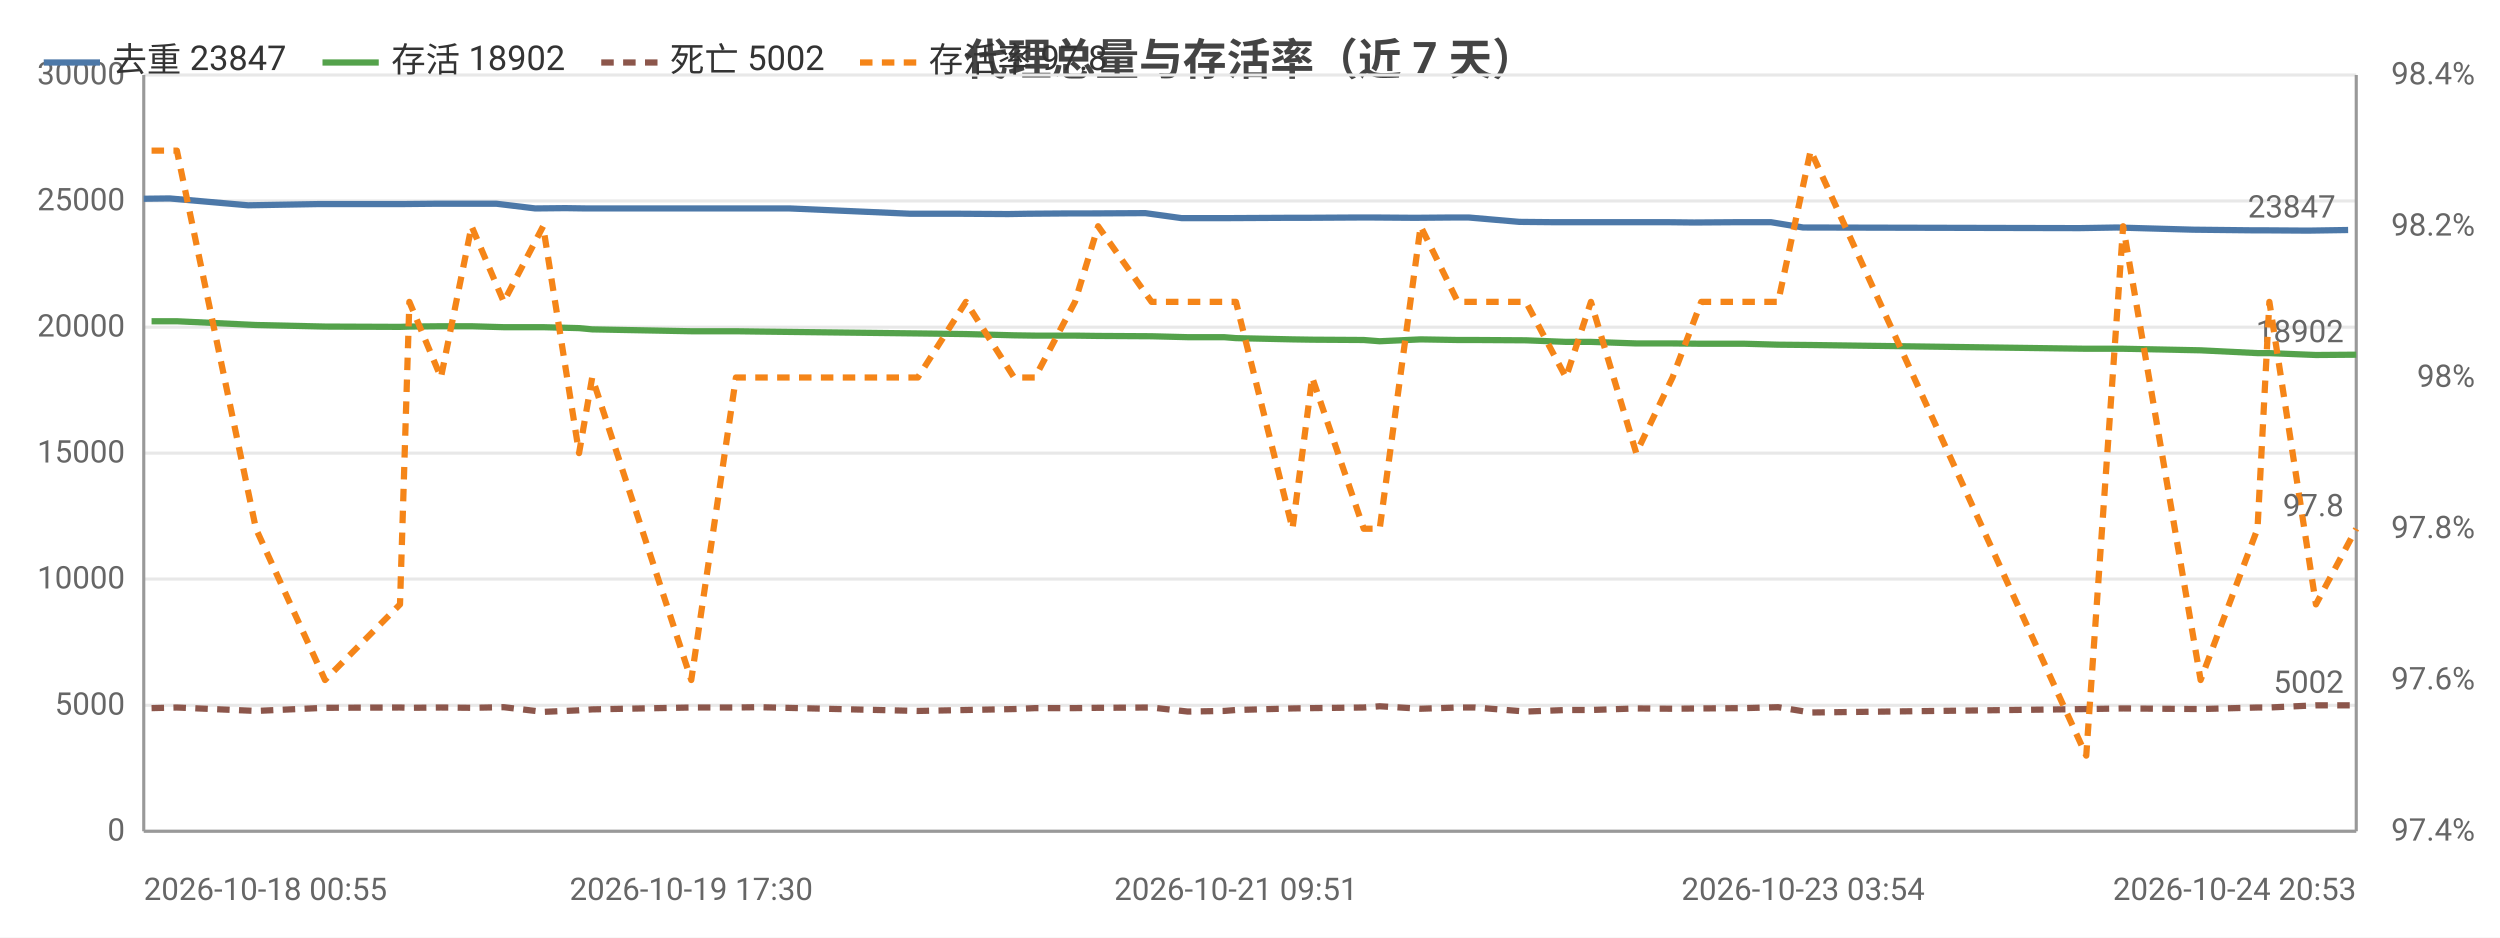
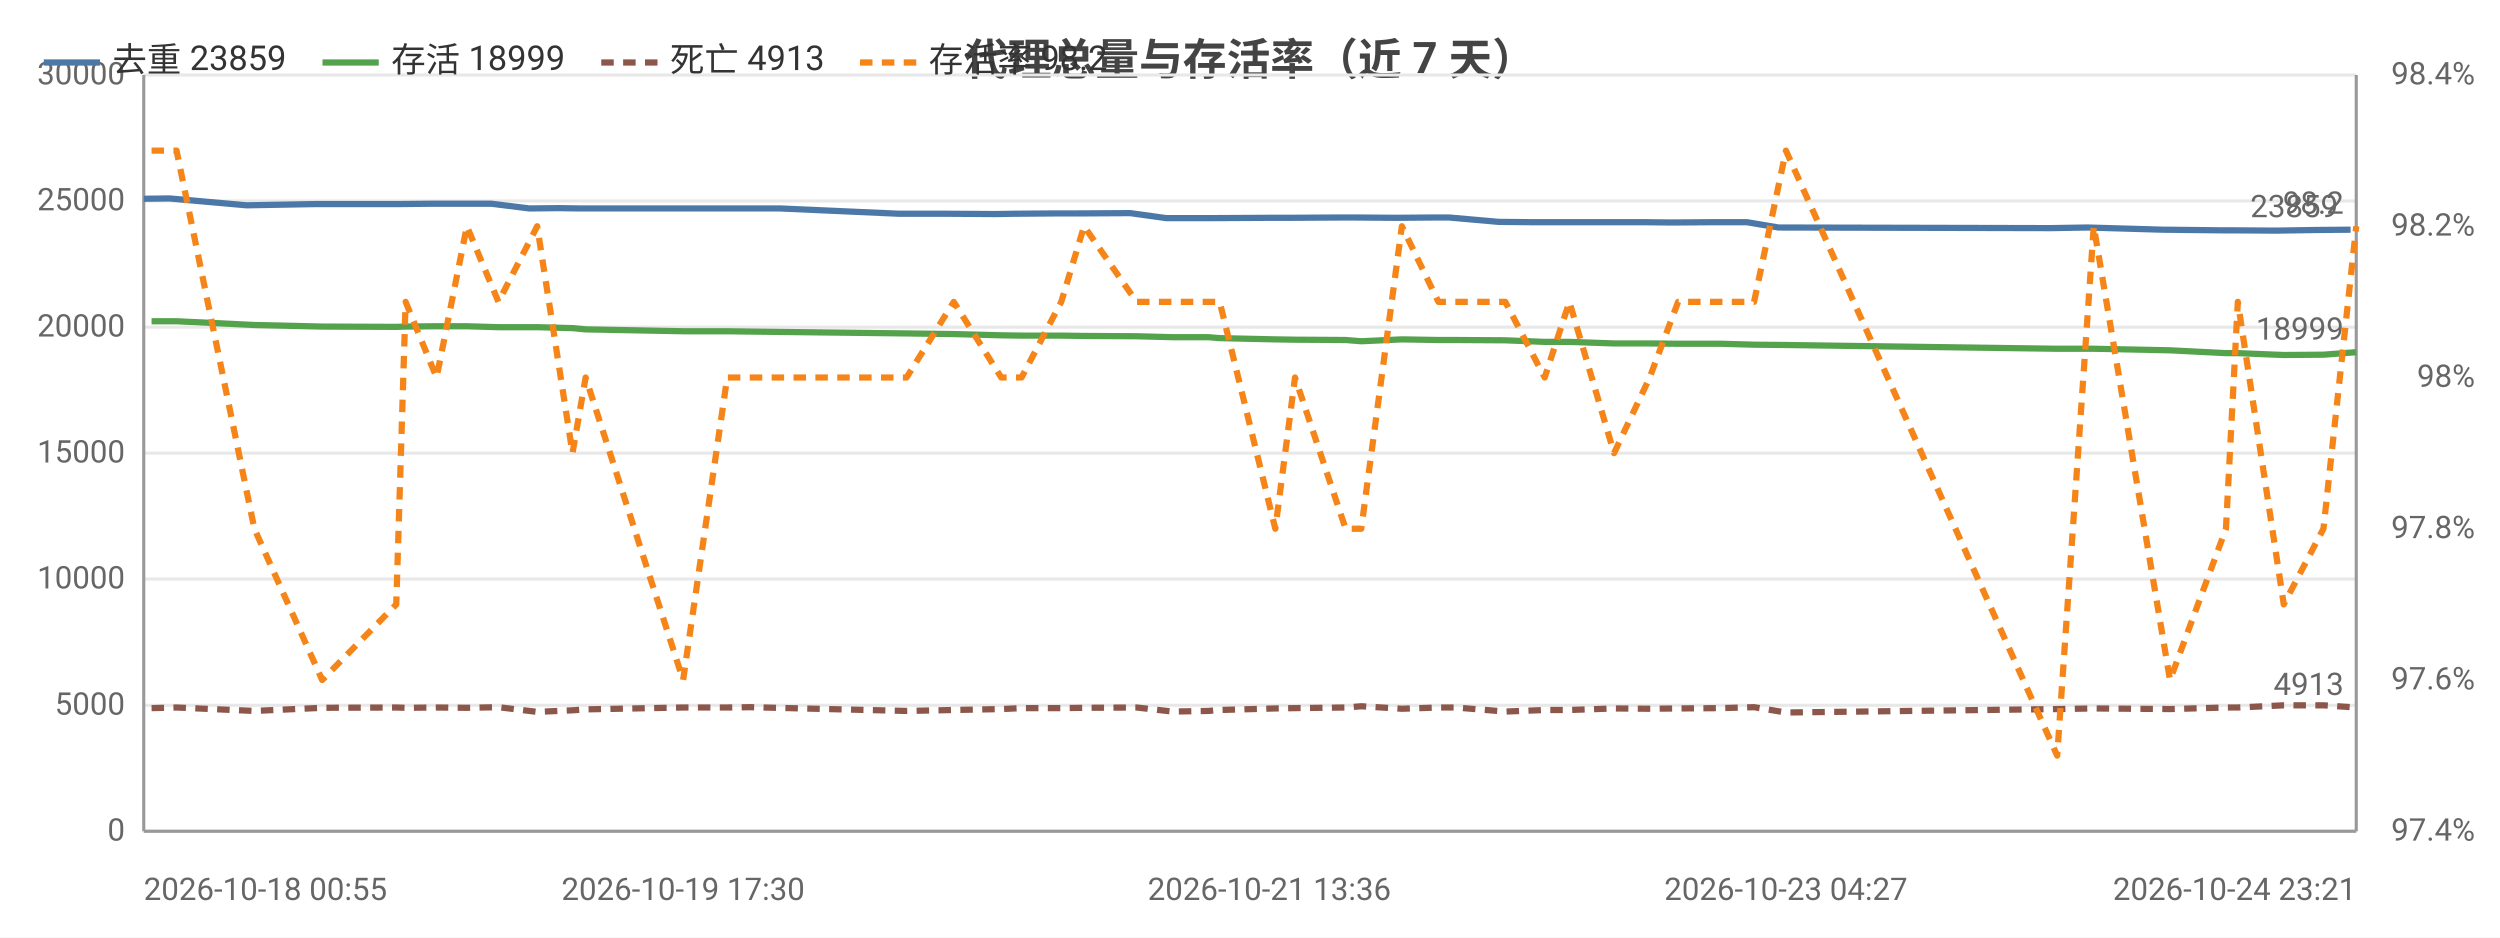
<svg xmlns="http://www.w3.org/2000/svg" width="800" height="300" viewBox="0 0 800 300">
  <rect width="800" height="300" fill="#ffffff" />
  <style>text{font-family:system-ui,-apple-system,'Segoe UI',Roboto,'PingFang SC','Microsoft YaHei','Noto Sans CJK SC',sans-serif}.g{stroke:#e8e8e8;stroke-width:1}.a{stroke:#999;stroke-width:1}.t{font-size:10px;fill:#666}.m{font-size:10px;text-anchor:middle;fill:#666}.e{font-size:10px;text-anchor:end;fill:#666}.l{font-size:11px;fill:#333}.tt{font-size:14px;font-weight:600;text-anchor:middle;fill:#444}.em{font-size:13px;text-anchor:middle;fill:#999}</style>
  <text class="tt" x="400.0" y="24">代理总量与存活率（近 7 天）</text>
  <line class="g" x1="46" y1="266" x2="754" y2="266" />
  <text class="e" x="40" y="269">0</text>
  <line class="g" x1="46" y1="225.7" x2="754" y2="225.7" />
  <text class="e" x="40" y="228.7">5000</text>
  <line class="g" x1="46" y1="185.3" x2="754" y2="185.3" />
  <text class="e" x="40" y="188.3">10000</text>
  <line class="g" x1="46" y1="145" x2="754" y2="145" />
  <text class="e" x="40" y="148">15000</text>
  <line class="g" x1="46" y1="104.7" x2="754" y2="104.7" />
  <text class="e" x="40" y="107.7">20000</text>
  <line class="g" x1="46" y1="64.3" x2="754" y2="64.3" />
  <text class="e" x="40" y="67.3">25000</text>
  <line class="g" x1="46" y1="24" x2="754" y2="24" />
  <text class="e" x="40" y="27">30000</text>
  <text class="e" x="792" y="269">97.4%</text>
  <text class="e" x="792" y="220.6">97.6%</text>
  <text class="e" x="792" y="172.2">97.8%</text>
  <text class="e" x="792" y="123.8">98%</text>
  <text class="e" x="792" y="75.4">98.2%</text>
  <text class="e" x="792" y="27">98.4%</text>
  <line class="a" x1="754" y1="24" x2="754" y2="266" />
  <line class="a" x1="46" y1="24" x2="46" y2="266" />
  <line class="a" x1="46" y1="266" x2="754" y2="266" />
-   <polyline fill="none" stroke="#4c78a8" stroke-width="2" stroke-linejoin="round" points="46,63.6 54.3,63.5 79.4,65.7 102.0,65.3 125.4,65.3 129.0,65.3 139.0,65.2 148.8,65.2 158.9,65.2 171.3,66.7 180.9,66.6 187.5,66.7 218.8,66.7 232.9,66.7 241.0,66.7 252.7,66.7 291.3,68.4 307.1,68.4 322.6,68.5 328.8,68.4 341.8,68.3 348.9,68.3 366.5,68.2 378.1,69.8 389.5,69.8 392.9,69.8 411.6,69.7 417.7,69.7 434.6,69.6 439.5,69.6 452.8,69.7 464.5,69.6 470.0,69.6 486.2,71.0 496.7,71.1 507.3,71.1 521.2,71.1 533.3,71.1 542.1,71.2 556.2,71.1 566.7,71.1 577.0,72.8 665.5,73.0 677.4,72.8 701.8,73.5 720.3,73.7 723.9,73.7 738.6,73.8 751.4,73.6" />
+   <polyline fill="none" stroke="#4c78a8" stroke-width="2" stroke-linejoin="round" points="46,63.6 54.2,63.5 78.9,65.7 101.1,65.3 124.3,65.3 127.8,65.3 137.6,65.2 147.3,65.2 157.3,65.2 169.4,66.7 178.9,66.6 185.4,66.7 216.2,66.7 230.2,66.7 238.1,66.7 249.6,66.7 287.7,68.4 303.3,68.4 318.5,68.5 324.6,68.4 337.4,68.3 344.4,68.3 361.7,68.2 373.2,69.8 384.4,69.8 387.7,69.8 406.2,69.7 412.2,69.7 428.8,69.6 433.6,69.6 446.8,69.7 458.3,69.6 463.7,69.6 479.6,71.0 490.0,71.1 500.4,71.1 514.2,71.1 526.1,71.1 534.8,71.2 548.7,71.1 559.0,71.1 569.1,72.8 656.3,73.0 668.0,72.8 692.1,73.5 710.3,73.7 713.8,73.7 728.3,73.8 740.9,73.6 752.2,73.5" />
  <circle cx="46" cy="63.6" r="4" fill="transparent" />
-   <circle cx="102.0" cy="65.3" r="4" fill="transparent" />
-   <circle cx="129.0" cy="65.3" r="4" fill="transparent" />
-   <circle cx="158.9" cy="65.2" r="4" fill="transparent" />
-   <circle cx="180.9" cy="66.6" r="4" fill="transparent" />
-   <circle cx="232.9" cy="66.7" r="4" fill="transparent" />
-   <circle cx="252.7" cy="66.7" r="4" fill="transparent" />
-   <circle cx="322.6" cy="68.5" r="4" fill="transparent" />
-   <circle cx="341.8" cy="68.3" r="4" fill="transparent" />
-   <circle cx="378.1" cy="69.8" r="4" fill="transparent" />
-   <circle cx="392.9" cy="69.8" r="4" fill="transparent" />
-   <circle cx="434.6" cy="69.6" r="4" fill="transparent" />
-   <circle cx="452.8" cy="69.7" r="4" fill="transparent" />
-   <circle cx="486.2" cy="71.0" r="4" fill="transparent" />
-   <circle cx="507.3" cy="71.1" r="4" fill="transparent" />
-   <circle cx="542.1" cy="71.2" r="4" fill="transparent" />
-   <circle cx="566.7" cy="71.1" r="4" fill="transparent" />
-   <circle cx="677.4" cy="72.8" r="4" fill="transparent" />
-   <circle cx="720.3" cy="73.7" r="4" fill="transparent" />
-   <circle cx="751.4" cy="73.6" r="4" fill="transparent" />
-   <text class="t" x="747.4" y="69.6" text-anchor="end" fill="#4c78a8">23847</text>
-   <polyline fill="none" stroke="#54a24b" stroke-width="2" stroke-linejoin="round" points="48.5,102.8 56.6,102.8 81.9,104.0 104.0,104.5 128.0,104.6 131.0,104.5 141.1,104.4 150.9,104.4 161.2,104.7 173.8,104.7 185.3,105.0 189.5,105.4 221.2,106.0 235.5,106.0 242.9,106.1 293.7,106.7 309.1,106.9 324.5,107.3 331.2,107.4 344.0,107.4 351.4,107.5 368.5,107.6 380.1,107.9 391.7,107.9 395.5,108.2 413.6,108.6 419.9,108.7 436.4,108.8 441.5,109.2 454.6,108.6 466.5,108.8 472.1,108.8 488.3,108.9 501.1,109.4 509.1,109.4 523.6,109.9 535.2,109.9 544.4,110.0 558.3,110.0 569.0,110.3 579.4,110.4 667.6,111.6 679.4,111.6 704.2,112.1 722.4,113.0 726.2,113.0 741.1,113.6 754,113.5" />
+   <circle cx="101.1" cy="65.3" r="4" fill="transparent" />
+   <circle cx="127.8" cy="65.3" r="4" fill="transparent" />
+   <circle cx="157.3" cy="65.2" r="4" fill="transparent" />
+   <circle cx="178.9" cy="66.6" r="4" fill="transparent" />
+   <circle cx="230.2" cy="66.7" r="4" fill="transparent" />
+   <circle cx="249.6" cy="66.7" r="4" fill="transparent" />
+   <circle cx="318.5" cy="68.5" r="4" fill="transparent" />
+   <circle cx="344.4" cy="68.3" r="4" fill="transparent" />
+   <circle cx="373.2" cy="69.8" r="4" fill="transparent" />
+   <circle cx="406.2" cy="69.7" r="4" fill="transparent" />
+   <circle cx="428.8" cy="69.6" r="4" fill="transparent" />
+   <circle cx="458.3" cy="69.6" r="4" fill="transparent" />
+   <circle cx="490.0" cy="71.1" r="4" fill="transparent" />
+   <circle cx="514.2" cy="71.1" r="4" fill="transparent" />
+   <circle cx="548.7" cy="71.1" r="4" fill="transparent" />
+   <circle cx="569.1" cy="72.8" r="4" fill="transparent" />
+   <circle cx="692.1" cy="73.5" r="4" fill="transparent" />
+   <circle cx="713.8" cy="73.7" r="4" fill="transparent" />
+   <circle cx="752.2" cy="73.5" r="4" fill="transparent" />
+   <text class="t" x="748.2" y="69.5" text-anchor="end" fill="#4c78a8">23859</text>
+   <polyline fill="none" stroke="#54a24b" stroke-width="2" stroke-linejoin="round" points="48.5,102.8 56.5,102.8 81.4,104.0 103.1,104.5 126.8,104.6 129.8,104.5 139.7,104.4 149.4,104.4 159.5,104.7 171.9,104.7 183.2,105.0 187.4,105.4 218.6,106.0 232.7,106.0 240.0,106.1 290.1,106.7 305.2,106.9 320.4,107.3 326.9,107.4 339.6,107.4 346.9,107.5 363.7,107.6 375.2,107.9 386.6,107.9 390.3,108.2 408.1,108.6 414.4,108.7 430.6,108.8 435.6,109.2 448.6,108.6 460.3,108.8 465.8,108.8 481.7,108.9 494.3,109.4 502.2,109.4 516.5,109.9 527.9,109.9 537.0,110.0 550.7,110.0 561.3,110.3 571.5,110.4 658.3,111.6 670.0,111.6 694.4,112.1 712.3,113.0 716.1,113.0 730.8,113.6 743.5,113.5 754,112.7" />
  <circle cx="48.5" cy="102.8" r="4" fill="transparent" />
-   <circle cx="81.9" cy="104.0" r="4" fill="transparent" />
-   <circle cx="131.0" cy="104.5" r="4" fill="transparent" />
-   <circle cx="150.9" cy="104.4" r="4" fill="transparent" />
-   <circle cx="185.3" cy="105.0" r="4" fill="transparent" />
-   <circle cx="221.2" cy="106.0" r="4" fill="transparent" />
-   <circle cx="293.7" cy="106.7" r="4" fill="transparent" />
-   <circle cx="324.5" cy="107.3" r="4" fill="transparent" />
-   <circle cx="351.4" cy="107.5" r="4" fill="transparent" />
-   <circle cx="380.1" cy="107.9" r="4" fill="transparent" />
-   <circle cx="413.6" cy="108.6" r="4" fill="transparent" />
-   <circle cx="436.4" cy="108.8" r="4" fill="transparent" />
-   <circle cx="466.5" cy="108.8" r="4" fill="transparent" />
-   <circle cx="488.3" cy="108.9" r="4" fill="transparent" />
-   <circle cx="523.6" cy="109.9" r="4" fill="transparent" />
-   <circle cx="544.4" cy="110.0" r="4" fill="transparent" />
-   <circle cx="579.4" cy="110.4" r="4" fill="transparent" />
-   <circle cx="679.4" cy="111.6" r="4" fill="transparent" />
-   <circle cx="726.2" cy="113.0" r="4" fill="transparent" />
-   <circle cx="754" cy="113.5" r="4" fill="transparent" />
-   <text class="t" x="750" y="109.5" text-anchor="end" fill="#54a24b">18902</text>
-   <polyline fill="none" stroke="#8c564b" stroke-width="2" stroke-dasharray="4,3" stroke-linejoin="round" points="48.5,226.6 56.6,226.4 81.9,227.5 104.0,226.5 128.0,226.4 131.0,226.5 141.1,226.4 150.9,226.5 161.2,226.3 173.8,227.8 185.3,227.3 189.5,227.0 221.2,226.4 235.5,226.4 242.9,226.3 293.7,227.5 309.1,227.2 324.5,226.9 331.2,226.6 344.0,226.6 351.4,226.5 368.5,226.4 380.1,227.7 391.7,227.5 395.5,227.2 413.6,226.7 419.9,226.6 436.4,226.4 441.5,226.0 454.6,226.8 466.5,226.4 472.1,226.4 488.3,227.7 501.1,227.2 509.1,227.2 523.6,226.7 535.2,226.8 544.4,226.7 558.3,226.6 569.0,226.3 579.4,228.0 667.6,226.9 679.4,226.7 704.2,226.9 722.4,226.4 726.2,226.4 741.1,225.7 754,225.7" />
+   <circle cx="103.1" cy="104.5" r="4" fill="transparent" />
+   <circle cx="129.8" cy="104.5" r="4" fill="transparent" />
+   <circle cx="159.5" cy="104.7" r="4" fill="transparent" />
+   <circle cx="183.2" cy="105.0" r="4" fill="transparent" />
+   <circle cx="232.7" cy="106.0" r="4" fill="transparent" />
+   <circle cx="290.1" cy="106.7" r="4" fill="transparent" />
+   <circle cx="326.9" cy="107.4" r="4" fill="transparent" />
+   <circle cx="346.9" cy="107.5" r="4" fill="transparent" />
+   <circle cx="386.6" cy="107.9" r="4" fill="transparent" />
+   <circle cx="408.1" cy="108.6" r="4" fill="transparent" />
+   <circle cx="435.6" cy="109.2" r="4" fill="transparent" />
+   <circle cx="460.3" cy="108.8" r="4" fill="transparent" />
+   <circle cx="494.3" cy="109.4" r="4" fill="transparent" />
+   <circle cx="516.5" cy="109.9" r="4" fill="transparent" />
+   <circle cx="550.7" cy="110.0" r="4" fill="transparent" />
+   <circle cx="571.5" cy="110.4" r="4" fill="transparent" />
+   <circle cx="694.4" cy="112.1" r="4" fill="transparent" />
+   <circle cx="716.1" cy="113.0" r="4" fill="transparent" />
+   <circle cx="754" cy="112.7" r="4" fill="transparent" />
+   <text class="t" x="750" y="108.7" text-anchor="end" fill="#54a24b">18999</text>
+   <polyline fill="none" stroke="#8c564b" stroke-width="2" stroke-dasharray="4,3" stroke-linejoin="round" points="48.5,226.6 56.5,226.4 81.4,227.5 103.1,226.5 126.8,226.4 129.8,226.5 139.7,226.4 149.4,226.5 159.5,226.3 171.9,227.8 183.2,227.3 187.4,227.0 218.6,226.4 232.7,226.4 240.0,226.3 290.1,227.5 305.2,227.2 320.4,226.9 326.9,226.6 339.6,226.6 346.9,226.5 363.7,226.4 375.2,227.7 386.6,227.5 390.3,227.2 408.1,226.7 414.4,226.6 430.6,226.4 435.6,226.0 448.6,226.8 460.3,226.4 465.8,226.4 481.7,227.7 494.3,227.2 502.2,227.2 516.5,226.7 527.9,226.8 537.0,226.7 550.7,226.6 561.3,226.3 571.5,228.0 658.3,226.9 670.0,226.7 694.4,226.9 712.3,226.4 716.1,226.4 730.8,225.7 743.5,225.7 754,226.4" />
  <circle cx="48.5" cy="226.6" r="4" fill="transparent" />
-   <circle cx="81.9" cy="227.5" r="4" fill="transparent" />
-   <circle cx="131.0" cy="226.5" r="4" fill="transparent" />
-   <circle cx="150.9" cy="226.5" r="4" fill="transparent" />
-   <circle cx="185.3" cy="227.3" r="4" fill="transparent" />
-   <circle cx="221.2" cy="226.4" r="4" fill="transparent" />
-   <circle cx="293.7" cy="227.5" r="4" fill="transparent" />
-   <circle cx="324.5" cy="226.9" r="4" fill="transparent" />
-   <circle cx="351.4" cy="226.5" r="4" fill="transparent" />
-   <circle cx="380.1" cy="227.7" r="4" fill="transparent" />
-   <circle cx="413.6" cy="226.7" r="4" fill="transparent" />
-   <circle cx="436.4" cy="226.4" r="4" fill="transparent" />
-   <circle cx="466.5" cy="226.4" r="4" fill="transparent" />
-   <circle cx="488.3" cy="227.7" r="4" fill="transparent" />
-   <circle cx="523.6" cy="226.7" r="4" fill="transparent" />
-   <circle cx="544.4" cy="226.7" r="4" fill="transparent" />
-   <circle cx="579.4" cy="228.0" r="4" fill="transparent" />
-   <circle cx="679.4" cy="226.7" r="4" fill="transparent" />
-   <circle cx="726.2" cy="226.4" r="4" fill="transparent" />
-   <circle cx="754" cy="225.7" r="4" fill="transparent" />
-   <text class="t" x="750" y="221.7" text-anchor="end" fill="#8c564b">5002</text>
-   <polyline fill="none" stroke="#f58518" stroke-width="2" stroke-dasharray="4,3" stroke-linejoin="round" points="48.5,48.2 56.6,48.2 81.9,169.2 104.0,217.6 128.0,193.4 131.0,96.6 141.1,120.8 150.9,72.4 161.2,96.6 173.8,72.4 185.3,145 189.5,120.8 221.2,217.6 235.5,120.8 242.9,120.8 293.7,120.8 309.1,96.6 324.5,120.8 331.2,120.8 344.0,96.6 351.4,72.4 368.5,96.6 380.1,96.6 391.7,96.6 395.5,96.6 413.6,169.2 419.9,120.8 436.4,169.2 441.5,169.2 454.6,72.4 466.5,96.6 472.1,96.6 488.3,96.6 501.1,120.8 509.1,96.6 523.6,145 535.2,120.8 544.4,96.6 558.3,96.6 569.0,96.6 579.4,48.2 667.6,241.8 679.4,72.4 704.2,217.6 722.4,169.2 726.2,96.6 741.1,193.4 754,169.2" />
+   <circle cx="103.1" cy="226.5" r="4" fill="transparent" />
+   <circle cx="129.8" cy="226.5" r="4" fill="transparent" />
+   <circle cx="159.5" cy="226.3" r="4" fill="transparent" />
+   <circle cx="183.2" cy="227.3" r="4" fill="transparent" />
+   <circle cx="232.7" cy="226.4" r="4" fill="transparent" />
+   <circle cx="290.1" cy="227.5" r="4" fill="transparent" />
+   <circle cx="326.9" cy="226.6" r="4" fill="transparent" />
+   <circle cx="346.9" cy="226.5" r="4" fill="transparent" />
+   <circle cx="386.6" cy="227.5" r="4" fill="transparent" />
+   <circle cx="408.1" cy="226.7" r="4" fill="transparent" />
+   <circle cx="435.6" cy="226.0" r="4" fill="transparent" />
+   <circle cx="460.3" cy="226.4" r="4" fill="transparent" />
+   <circle cx="494.3" cy="227.2" r="4" fill="transparent" />
+   <circle cx="516.5" cy="226.7" r="4" fill="transparent" />
+   <circle cx="550.7" cy="226.6" r="4" fill="transparent" />
+   <circle cx="571.5" cy="228.0" r="4" fill="transparent" />
+   <circle cx="694.4" cy="226.9" r="4" fill="transparent" />
+   <circle cx="716.1" cy="226.4" r="4" fill="transparent" />
+   <circle cx="754" cy="226.4" r="4" fill="transparent" />
+   <text class="t" x="750" y="222.4" text-anchor="end" fill="#8c564b">4913</text>
+   <polyline fill="none" stroke="#f58518" stroke-width="2" stroke-dasharray="4,3" stroke-linejoin="round" points="48.5,48.2 56.5,48.2 81.4,169.2 103.1,217.6 126.8,193.4 129.8,96.6 139.7,120.8 149.4,72.4 159.5,96.6 171.9,72.4 183.2,145 187.4,120.8 218.6,217.6 232.7,120.8 240.0,120.8 290.1,120.8 305.2,96.6 320.4,120.8 326.9,120.8 339.6,96.6 346.9,72.4 363.7,96.6 375.2,96.6 386.6,96.6 390.3,96.6 408.1,169.2 414.4,120.8 430.6,169.2 435.6,169.2 448.6,72.4 460.3,96.6 465.8,96.6 481.7,96.6 494.3,120.8 502.2,96.6 516.5,145 527.9,120.8 537.0,96.6 550.7,96.6 561.3,96.6 571.5,48.2 658.3,241.8 670.0,72.4 694.4,217.6 712.3,169.2 716.1,96.6 730.8,193.4 743.5,169.2 754,72.4" />
  <circle cx="48.5" cy="48.2" r="4" fill="transparent" />
-   <circle cx="81.9" cy="169.2" r="4" fill="transparent" />
-   <circle cx="131.0" cy="96.6" r="4" fill="transparent" />
-   <circle cx="150.9" cy="72.4" r="4" fill="transparent" />
-   <circle cx="185.3" cy="145" r="4" fill="transparent" />
-   <circle cx="221.2" cy="217.6" r="4" fill="transparent" />
-   <circle cx="293.7" cy="120.8" r="4" fill="transparent" />
-   <circle cx="324.5" cy="120.8" r="4" fill="transparent" />
-   <circle cx="351.4" cy="72.4" r="4" fill="transparent" />
-   <circle cx="380.1" cy="96.6" r="4" fill="transparent" />
-   <circle cx="413.6" cy="169.2" r="4" fill="transparent" />
-   <circle cx="436.4" cy="169.2" r="4" fill="transparent" />
-   <circle cx="466.5" cy="96.6" r="4" fill="transparent" />
-   <circle cx="488.3" cy="96.6" r="4" fill="transparent" />
-   <circle cx="523.6" cy="145" r="4" fill="transparent" />
-   <circle cx="544.4" cy="96.6" r="4" fill="transparent" />
-   <circle cx="579.4" cy="48.2" r="4" fill="transparent" />
-   <circle cx="679.4" cy="72.4" r="4" fill="transparent" />
-   <circle cx="726.2" cy="96.6" r="4" fill="transparent" />
-   <circle cx="754" cy="169.2" r="4" fill="transparent" />
-   <text class="t" x="750" y="165.2" text-anchor="end" fill="#f58518">97.8</text>
+   <circle cx="103.1" cy="217.6" r="4" fill="transparent" />
+   <circle cx="129.8" cy="96.6" r="4" fill="transparent" />
+   <circle cx="159.5" cy="96.6" r="4" fill="transparent" />
+   <circle cx="183.2" cy="145" r="4" fill="transparent" />
+   <circle cx="232.7" cy="120.8" r="4" fill="transparent" />
+   <circle cx="290.1" cy="120.8" r="4" fill="transparent" />
+   <circle cx="326.9" cy="120.8" r="4" fill="transparent" />
+   <circle cx="346.9" cy="72.4" r="4" fill="transparent" />
+   <circle cx="386.6" cy="96.6" r="4" fill="transparent" />
+   <circle cx="408.1" cy="169.2" r="4" fill="transparent" />
+   <circle cx="435.6" cy="169.2" r="4" fill="transparent" />
+   <circle cx="460.3" cy="96.6" r="4" fill="transparent" />
+   <circle cx="494.3" cy="120.8" r="4" fill="transparent" />
+   <circle cx="516.5" cy="145" r="4" fill="transparent" />
+   <circle cx="550.7" cy="96.6" r="4" fill="transparent" />
+   <circle cx="571.5" cy="48.2" r="4" fill="transparent" />
+   <circle cx="694.4" cy="217.6" r="4" fill="transparent" />
+   <circle cx="716.1" cy="96.6" r="4" fill="transparent" />
+   <circle cx="754" cy="72.4" r="4" fill="transparent" />
+   <text class="t" x="750" y="68.4" text-anchor="end" fill="#f58518">98.2</text>
  <text class="t" x="46" y="288">2026-10-18 00:55</text>
-   <text class="m" x="221.2" y="288">2026-10-19 17:30</text>
-   <text class="m" x="395.5" y="288">2026-10-21 09:51</text>
-   <text class="m" x="577.0" y="288">2026-10-23 03:54</text>
-   <text class="e" x="754" y="288">2026-10-24 20:53</text>
+   <text class="m" x="218.6" y="288">2026-10-19 17:30</text>
+   <text class="m" x="406.2" y="288">2026-10-21 13:36</text>
+   <text class="m" x="571.5" y="288">2026-10-23 04:27</text>
+   <text class="e" x="754" y="288">2026-10-24 23:21</text>
  <line x1="14" y1="20" x2="32" y2="20" stroke="#4c78a8" stroke-width="2" />
-   <text class="l" x="36" y="23">去重 23847</text>
+   <text class="l" x="36" y="23">去重 23859</text>
  <line x1="103.2" y1="20" x2="121.2" y2="20" stroke="#54a24b" stroke-width="2" />
-   <text class="l" x="125.2" y="23">存活 18902</text>
+   <text class="l" x="125.2" y="23">存活 18999</text>
  <line x1="192.4" y1="20" x2="210.4" y2="20" stroke="#8c564b" stroke-width="2" stroke-dasharray="4,3" />
-   <text class="l" x="214.4" y="23">死亡 5002</text>
+   <text class="l" x="214.4" y="23">死亡 4913</text>
  <line x1="275.2" y1="20" x2="293.2" y2="20" stroke="#f58518" stroke-width="2" stroke-dasharray="4,3" />
-   <text class="l" x="297.2" y="23">存活率 97.8</text>
+   <text class="l" x="297.2" y="23">存活率 98.2</text>
</svg>
